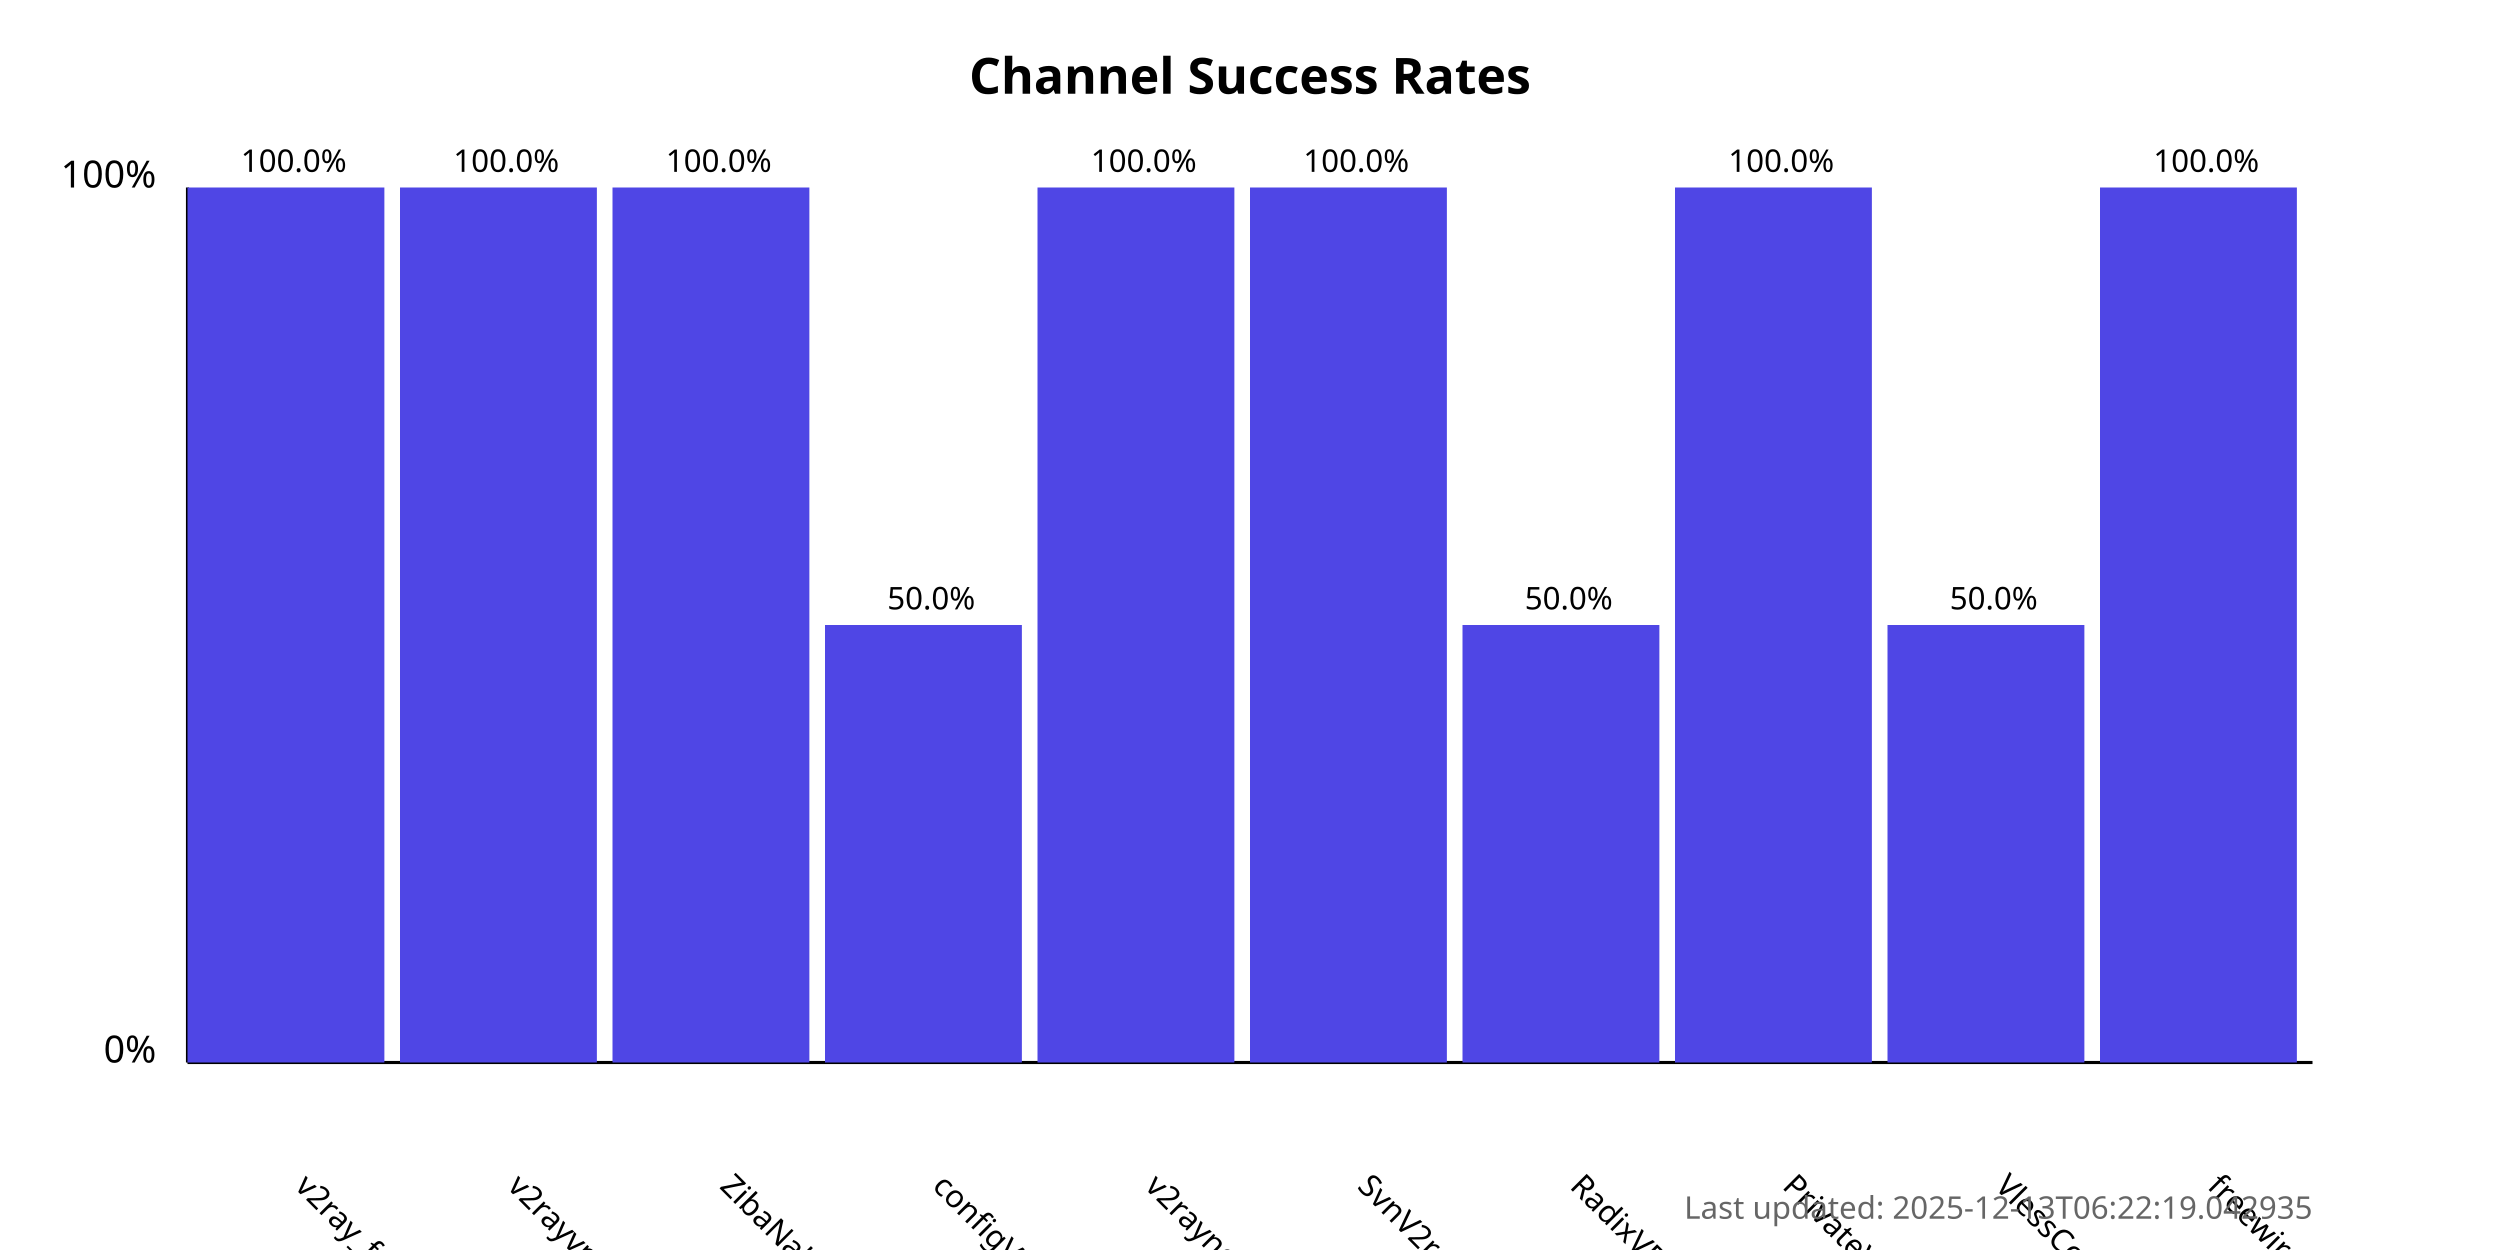
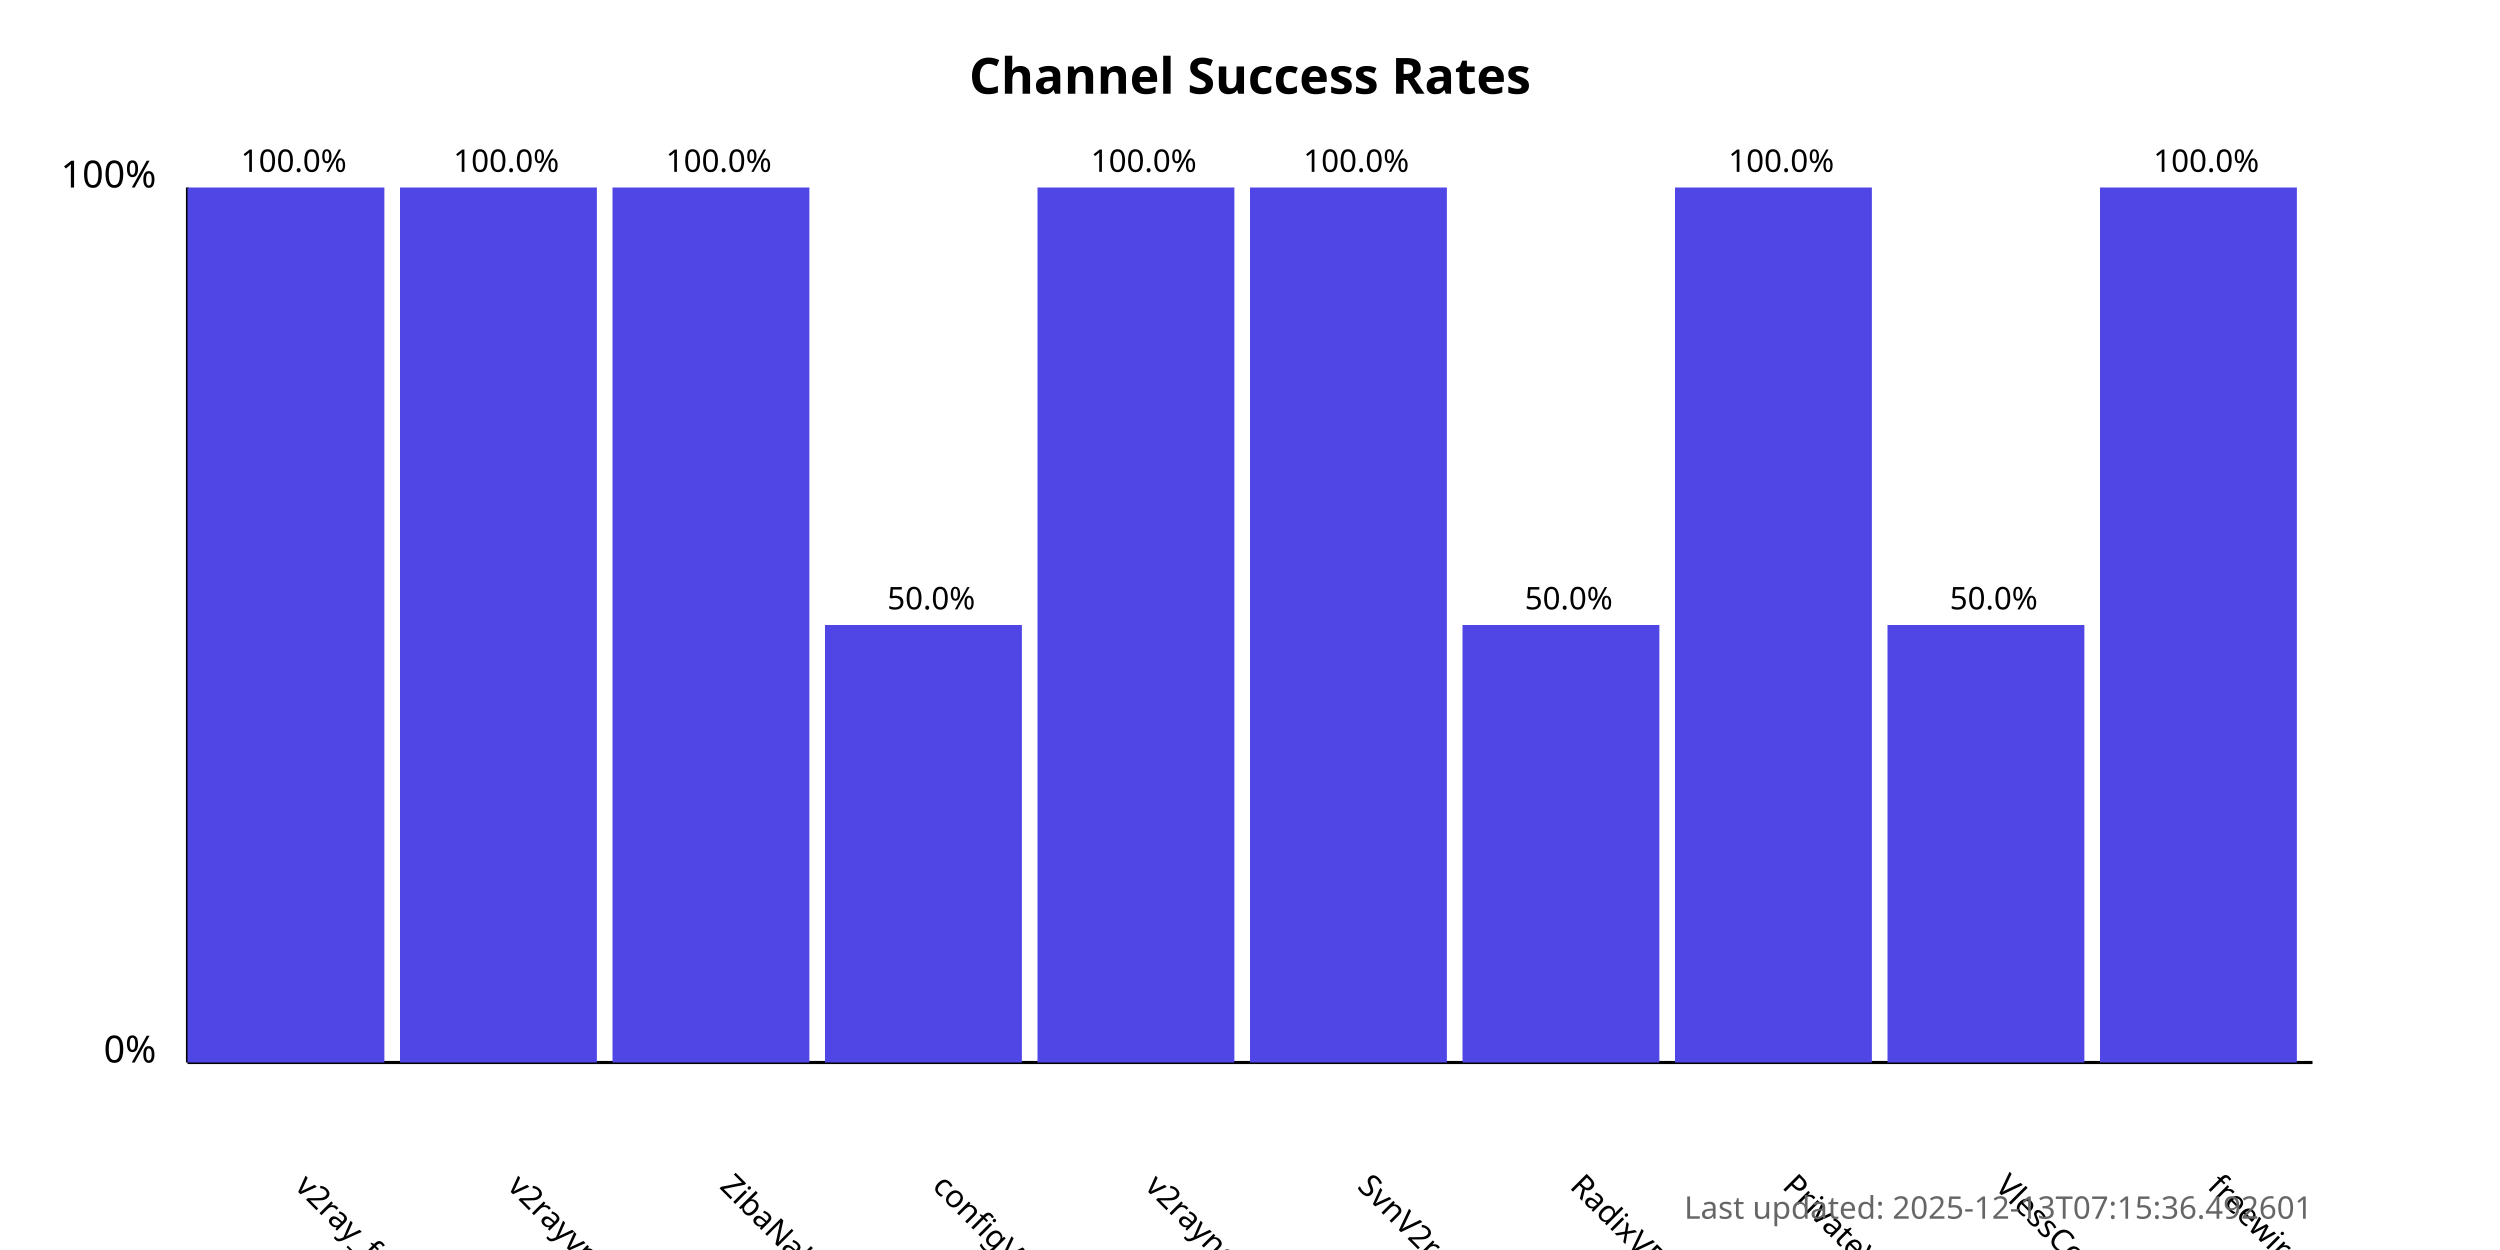
<svg xmlns="http://www.w3.org/2000/svg" width="800" height="400">
  <style>
            .chart-title { font: bold 16px sans-serif; }
            .axis-label { font: 12px sans-serif; }
            .tick-label { font: 10px sans-serif; }
            .bar { fill: #4f46e5; }
            .bar:hover { fill: #6366f1; }
            .timestamp { font: 10px sans-serif; fill: #666; }
        </style>
  <text x="400.0" y="30" text-anchor="middle" class="chart-title">
            Channel Success Rates
        </text>
  <line x1="60" y1="340" x2="60" y2="60" stroke="black" stroke-width="1" />
  <line x1="60" y1="340" x2="740" y2="340" stroke="black" stroke-width="1" />
  <text x="50" y="340" text-anchor="end" class="axis-label">0%</text>
  <text x="50" y="60" text-anchor="end" class="axis-label">100%</text>
  <g>
    <rect x="60" y="60.0" width="63.0" height="280.0" class="bar" />
    <text x="94.0" y="380" transform="rotate(45, 94.0, 380)" text-anchor="start" class="tick-label">
                v2ray_free_conf
            </text>
    <text x="94.0" y="55.0" text-anchor="middle" class="tick-label">
                100.0%
            </text>
  </g>
  <g>
    <rect x="128.0" y="60.0" width="63.0" height="280.0" class="bar" />
    <text x="162.0" y="380" transform="rotate(45, 162.0, 380)" text-anchor="start" class="tick-label">
                v2rayvpno
            </text>
    <text x="162.0" y="55.0" text-anchor="middle" class="tick-label">
                100.0%
            </text>
  </g>
  <g>
    <rect x="196.0" y="60.0" width="63.0" height="280.0" class="bar" />
    <text x="230.0" y="380" transform="rotate(45, 230.0, 380)" text-anchor="start" class="tick-label">
                ZibaNabz
            </text>
    <text x="230.0" y="55.0" text-anchor="middle" class="tick-label">
                100.0%
            </text>
  </g>
  <g>
    <rect x="264.0" y="200.0" width="63.0" height="140.0" class="bar" />
    <text x="298.0" y="380" transform="rotate(45, 298.0, 380)" text-anchor="start" class="tick-label">
                configV2rayForFree
            </text>
    <text x="298.0" y="195.0" text-anchor="middle" class="tick-label">
                50.0%
            </text>
  </g>
  <g>
    <rect x="332.0" y="60.0" width="63.0" height="280.0" class="bar" />
    <text x="366.0" y="380" transform="rotate(45, 366.0, 380)" text-anchor="start" class="tick-label">
                v2rayngvpn
            </text>
    <text x="366.0" y="55.0" text-anchor="middle" class="tick-label">
                100.0%
            </text>
  </g>
  <g>
    <rect x="400.0" y="60.0" width="63.0" height="280.0" class="bar" />
    <text x="434.0" y="380" transform="rotate(45, 434.0, 380)" text-anchor="start" class="tick-label">
                SvnV2ray
            </text>
    <text x="434.0" y="55.0" text-anchor="middle" class="tick-label">
                100.0%
            </text>
  </g>
  <g>
    <rect x="468.0" y="200.0" width="63.0" height="140.0" class="bar" />
    <text x="502.0" y="380" transform="rotate(45, 502.0, 380)" text-anchor="start" class="tick-label">
                RadixVPN
            </text>
    <text x="502.0" y="195.0" text-anchor="middle" class="tick-label">
                50.0%
            </text>
  </g>
  <g>
    <rect x="536.0" y="60.0" width="63.0" height="280.0" class="bar" />
    <text x="570.0" y="380" transform="rotate(45, 570.0, 380)" text-anchor="start" class="tick-label">
                PrivateVPNs
            </text>
    <text x="570.0" y="55.0" text-anchor="middle" class="tick-label">
                100.0%
            </text>
  </g>
  <g>
    <rect x="604.0" y="200.0" width="63.0" height="140.0" class="bar" />
    <text x="638.0" y="380" transform="rotate(45, 638.0, 380)" text-anchor="start" class="tick-label">
                VlessConfig
            </text>
    <text x="638.0" y="195.0" text-anchor="middle" class="tick-label">
                50.0%
            </text>
  </g>
  <g>
    <rect x="672.0" y="60.0" width="63.0" height="280.0" class="bar" />
    <text x="706.0" y="380" transform="rotate(45, 706.0, 380)" text-anchor="start" class="tick-label">
                freewireguard
            </text>
    <text x="706.0" y="55.0" text-anchor="middle" class="tick-label">
                100.0%
            </text>
  </g>
  <text x="740" y="390" text-anchor="end" class="timestamp">
-             Last updated: 2025-12-13T06:22:19.042935
+             Last updated: 2025-12-13T07:15:36.492601
        </text>
</svg>
